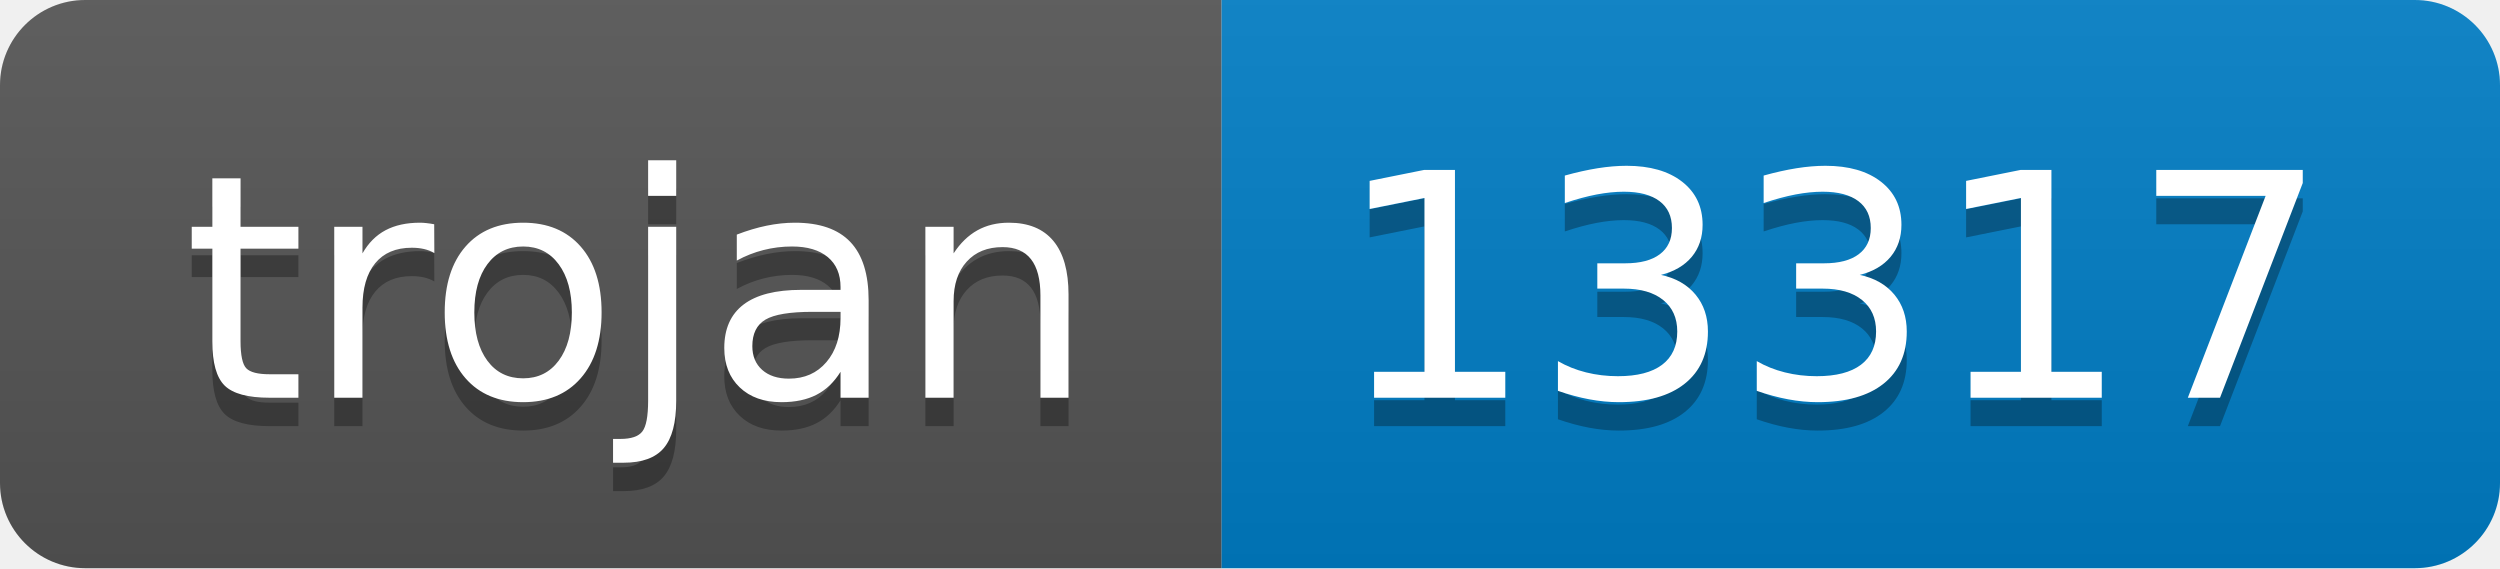
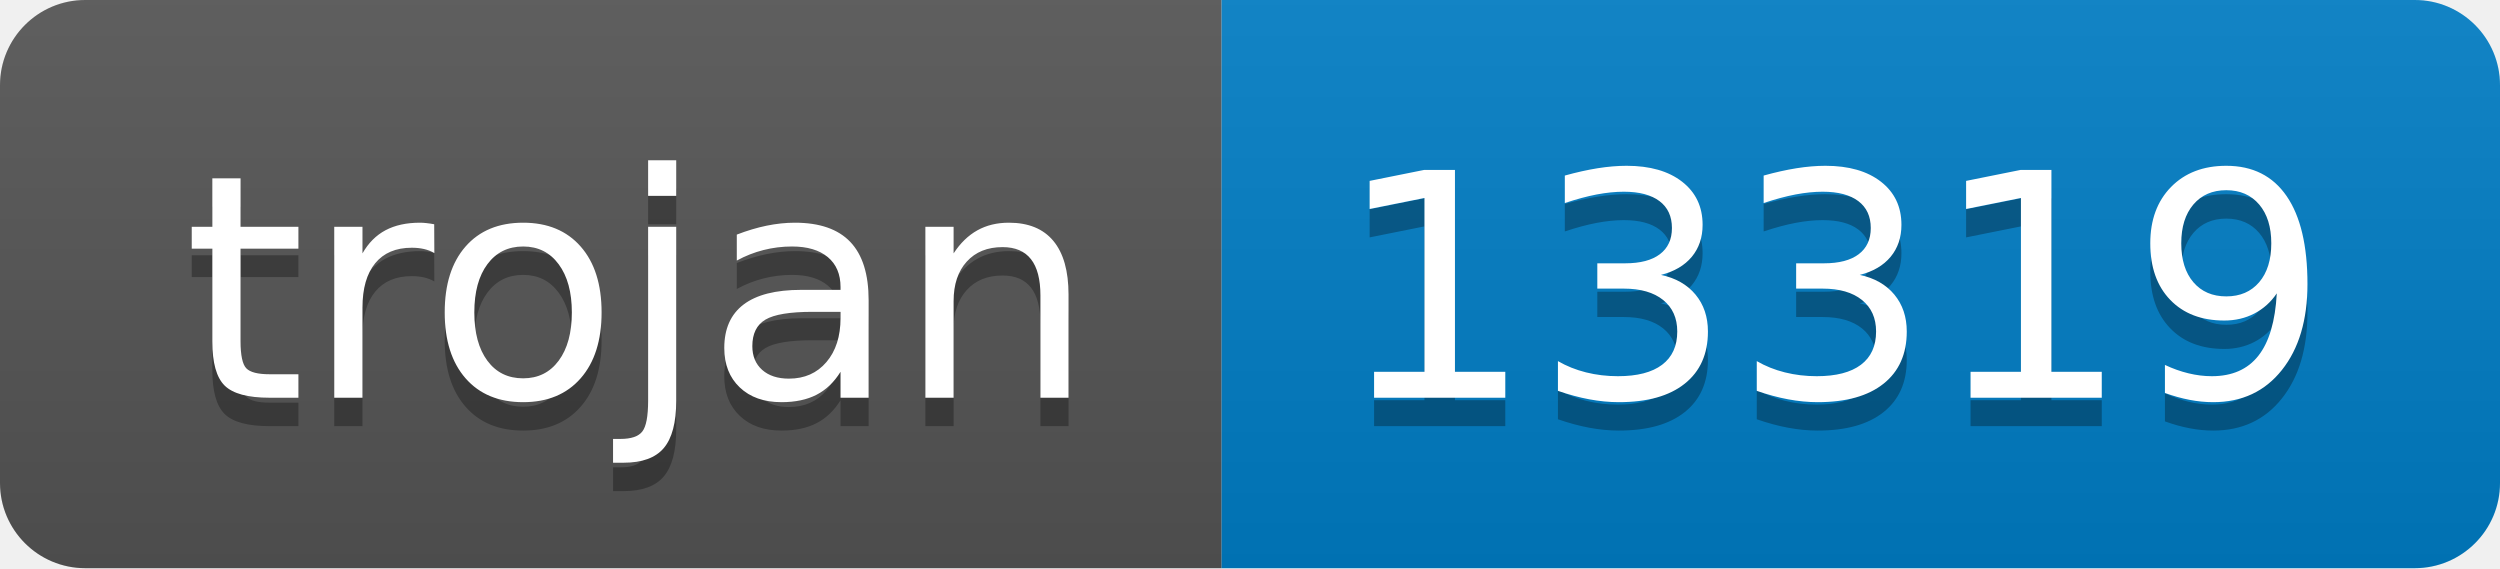
- <svg xmlns="http://www.w3.org/2000/svg" width="88" height="20" role="img" aria-label="trojan: 13317">
+ <svg xmlns="http://www.w3.org/2000/svg" width="88" height="20" role="img" aria-label="trojan: 13319">
  <linearGradient id="s" x2="0" y2="100%">
    <stop offset="0" stop-color="#bbb" stop-opacity=".1" />
    <stop offset="1" stop-opacity=".1" />
  </linearGradient>
  <clipPath id="r">
    <rect width="88" height="20" rx="3" fill="#fff" />
  </clipPath>
  <g clip-path="url(#r)">
    <rect width="43" height="20" fill="#555" />
    <rect x="43" width="45" height="20" fill="#007ec6" />
    <rect width="88" height="20" fill="url(#s)" />
  </g>
  <g fill="#fff" text-anchor="middle" font-family="Verdana,Geneva,DejaVu Sans,sans-serif" text-rendering="geometricPrecision" font-size="110">
    <text aria-hidden="true" x="225" y="150" fill="#010101" fill-opacity=".3" transform="scale(.1)" textLength="330">trojan</text>
    <text x="225" y="140" transform="scale(.1)" fill="#fff" textLength="330">trojan</text>
-     <text aria-hidden="true" x="645" y="150" fill="#010101" fill-opacity=".3" transform="scale(.1)" textLength="350">13317</text>
-     <text x="645" y="140" transform="scale(.1)" fill="#fff" textLength="350">13317</text>
+     <text aria-hidden="true" x="645" y="150" fill="#010101" fill-opacity=".3" transform="scale(.1)" textLength="350">13319</text>
+     <text x="645" y="140" transform="scale(.1)" fill="#fff" textLength="350">13319</text>
  </g>
</svg>
